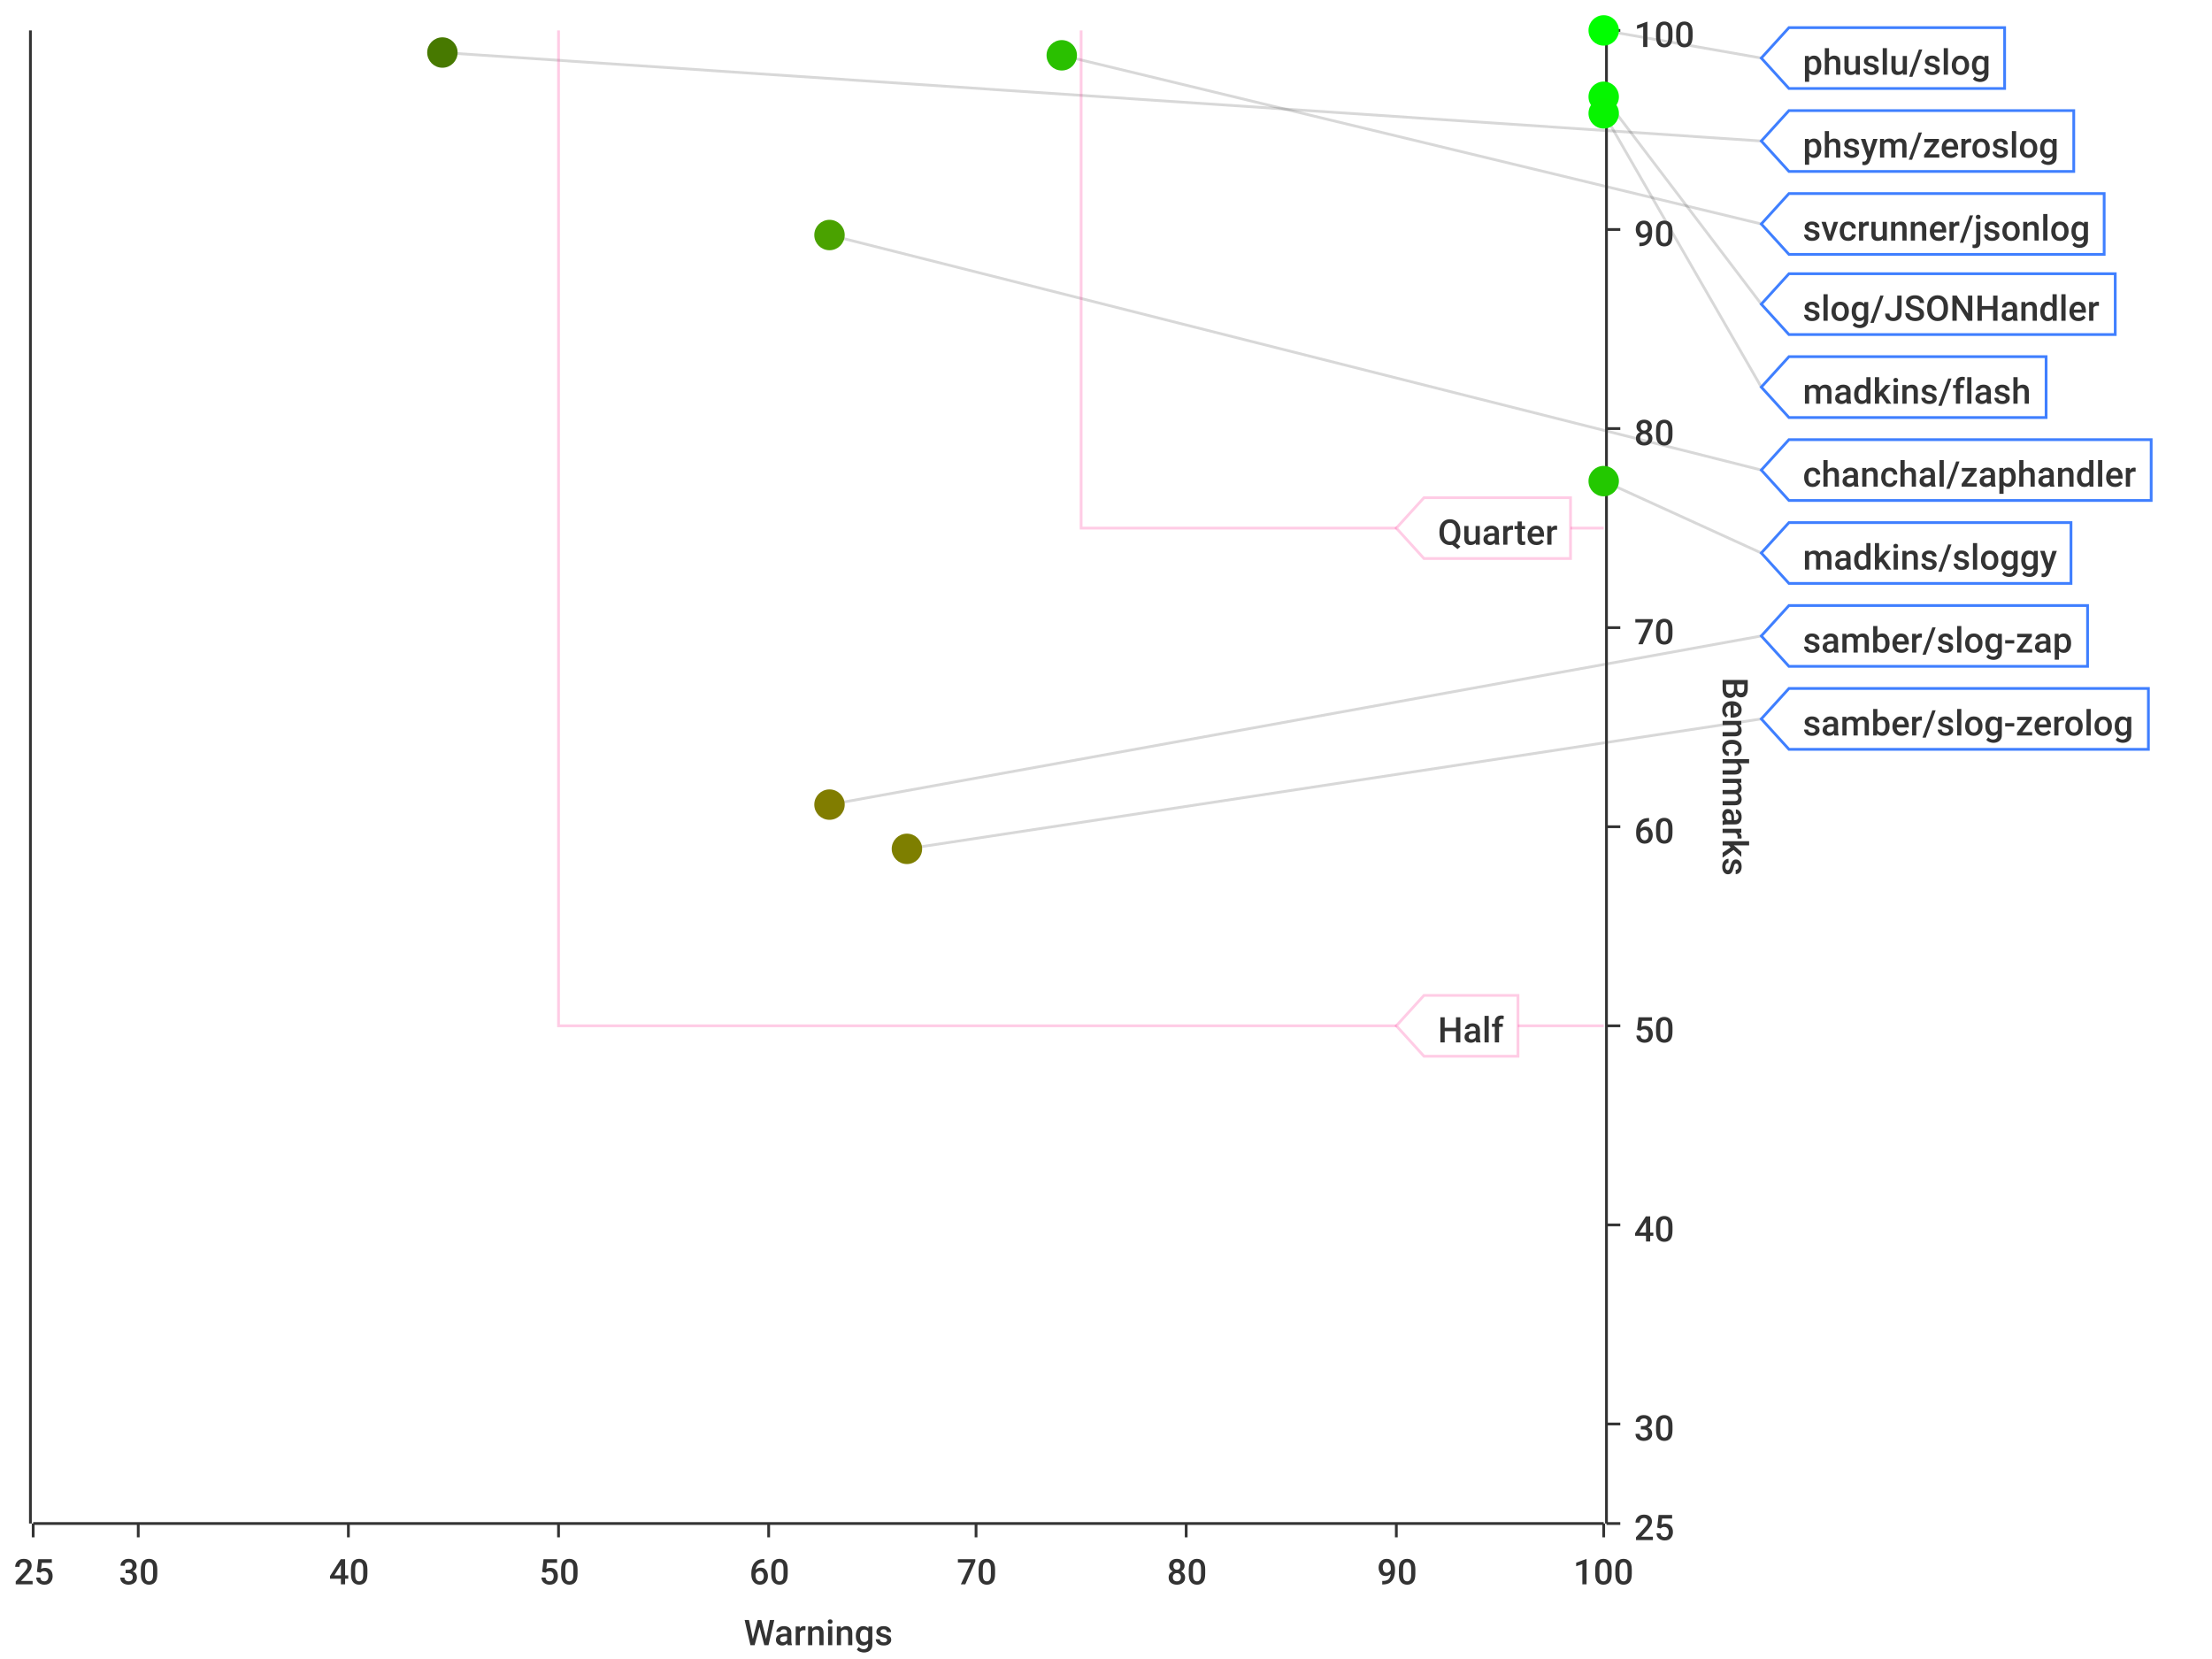
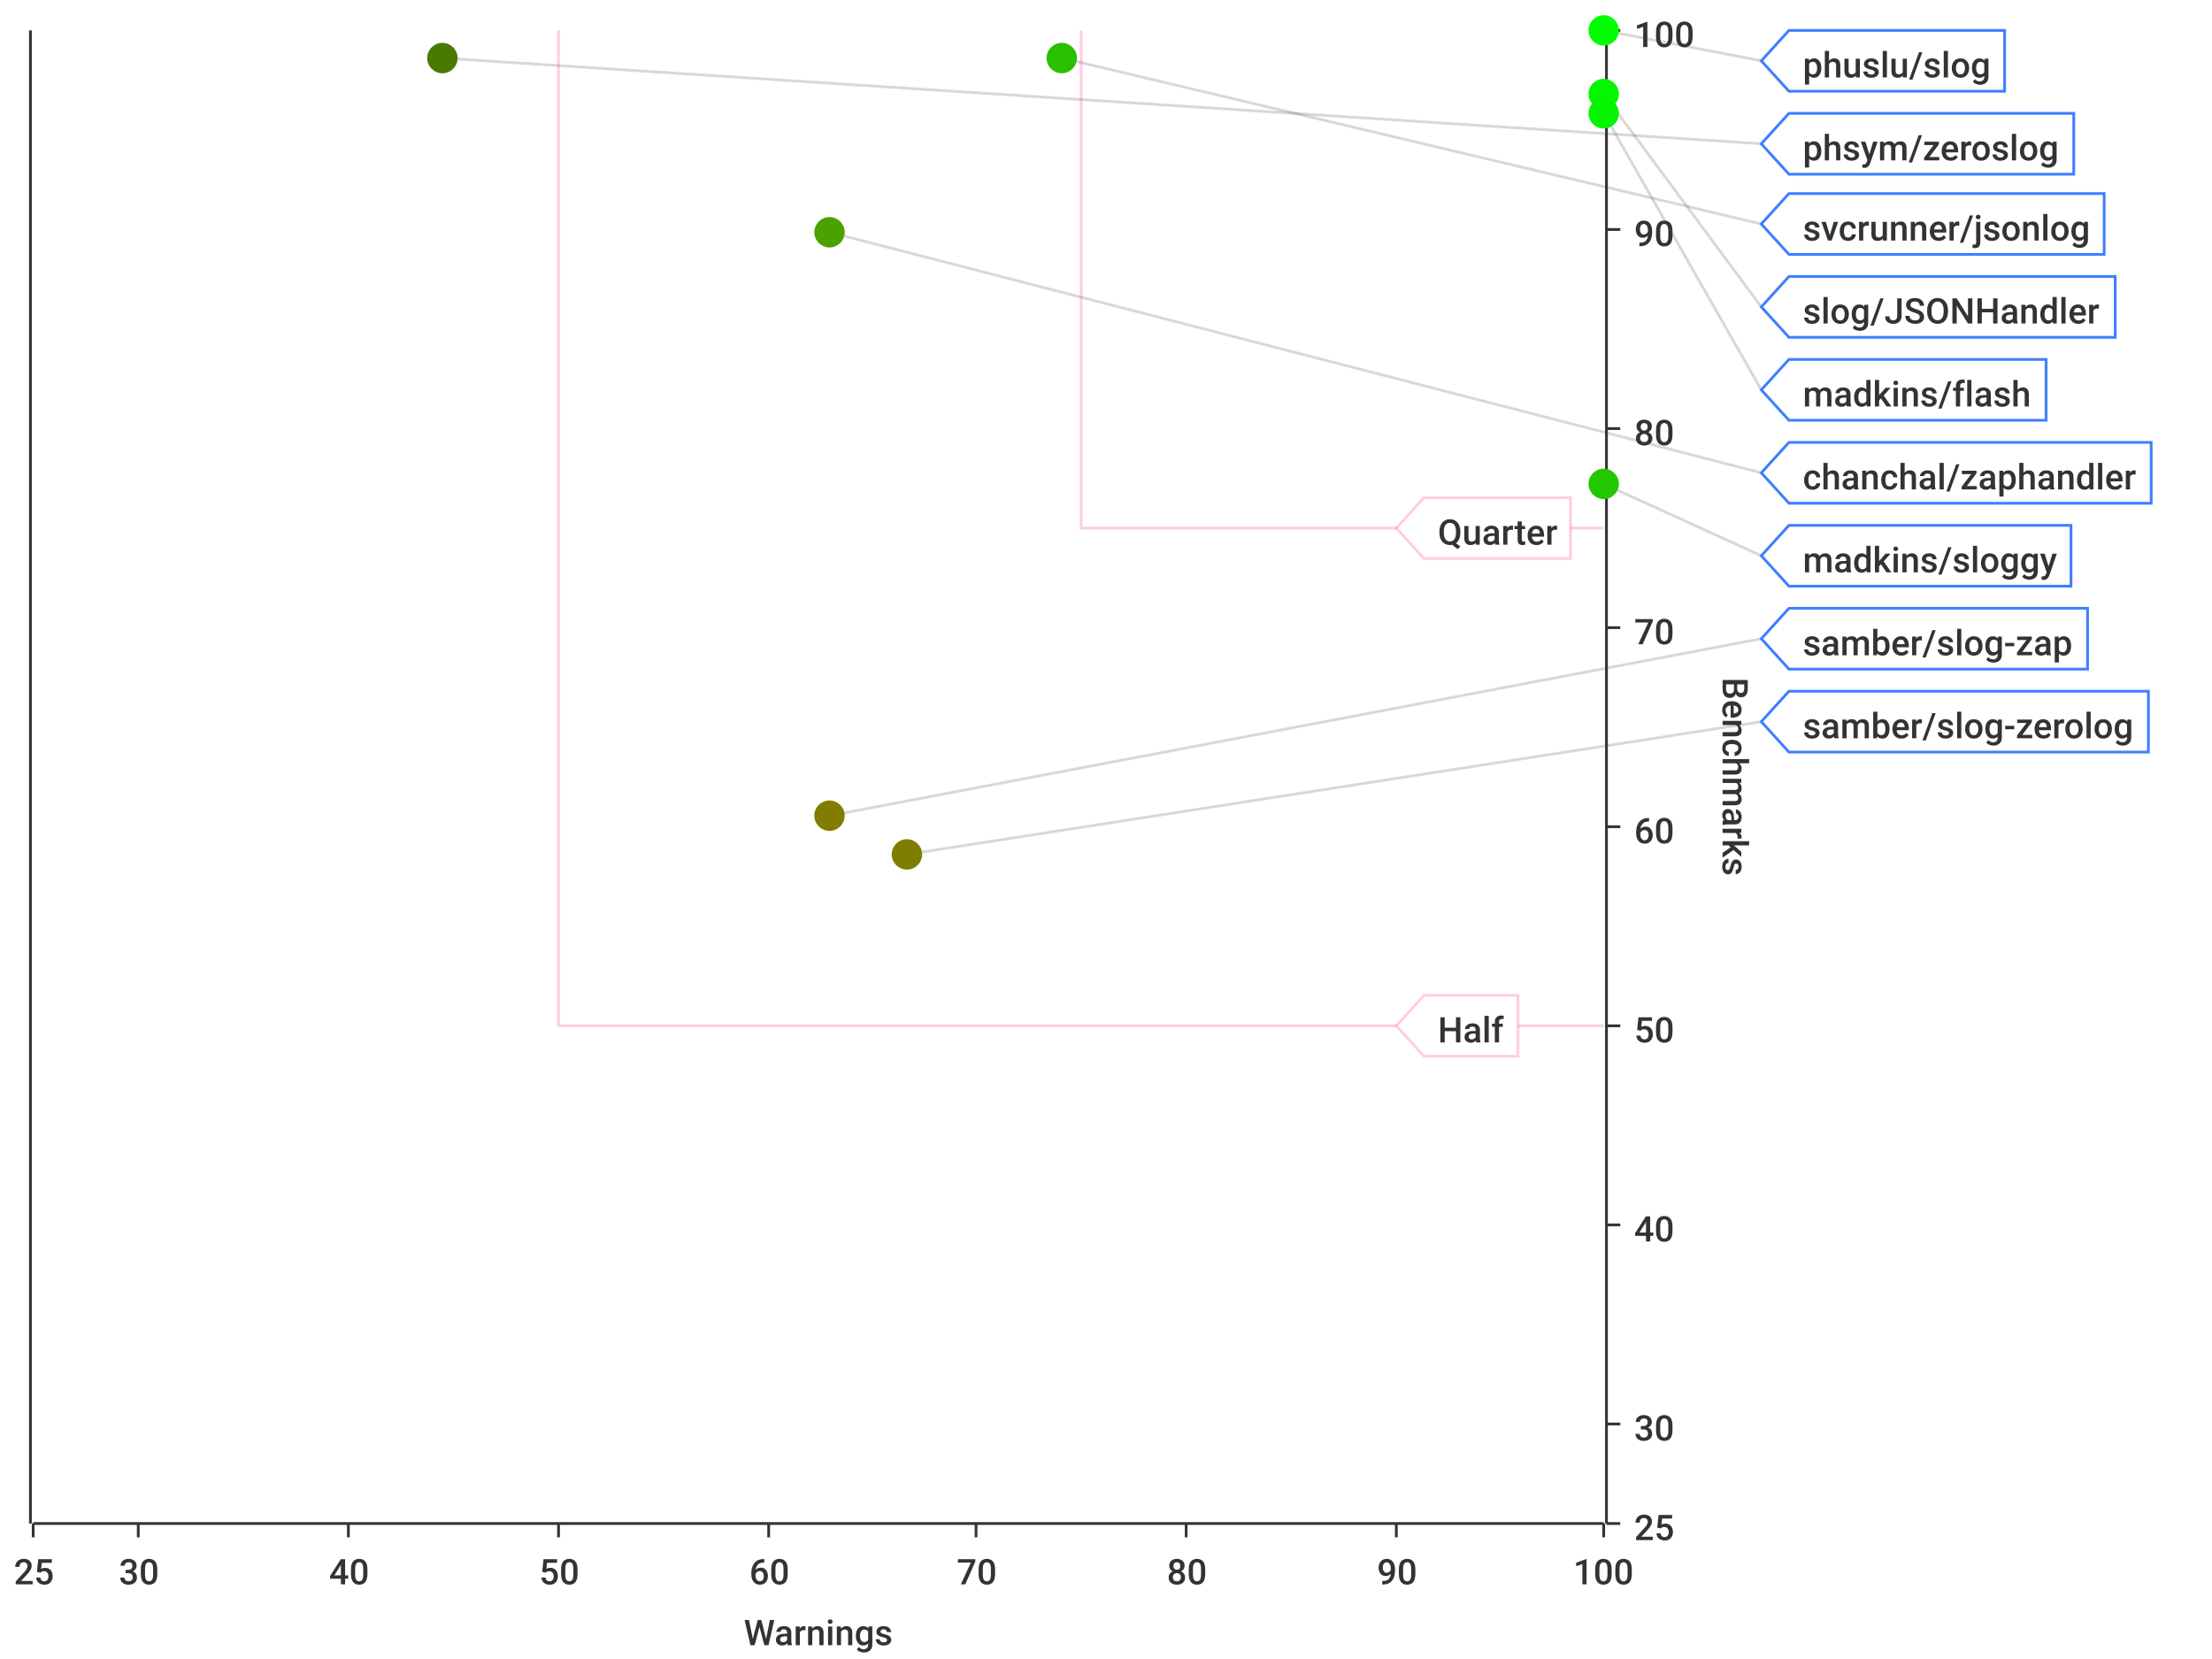
<svg xmlns="http://www.w3.org/2000/svg" width="800" height="600">\n<path d="M 0 0 L 800 0 L 800 600 L 0 600 L 0 0" style="stroke-width:0;stroke:rgba(255,255,255,1.0);fill:rgba(255,255,255,1.0)" />
  <path d="M 12 11 L 580 11 L 580 551 L 12 551 L 12 11" style="stroke-width:0;stroke:rgba(255,255,255,1.0);fill:rgba(255,255,255,1.0)" />
  <path d="M 12 551 L 580 551" style="stroke-width:1;stroke:rgba(51,51,51,1.0);fill:none" />
  <path d="M 12 551 L 12 556" style="stroke-width:1;stroke:rgba(51,51,51,1.0);fill:none" />
  <text x="5" y="573" style="stroke-width:0;stroke:none;fill:rgba(51,51,51,1.0);font-size:12.8px;font-family:'Roboto Medium',sans-serif">25</text>
  <path d="M 50 551 L 50 556" style="stroke-width:1;stroke:rgba(51,51,51,1.0);fill:none" />
  <text x="43" y="573" style="stroke-width:0;stroke:none;fill:rgba(51,51,51,1.0);font-size:12.8px;font-family:'Roboto Medium',sans-serif">30</text>
  <path d="M 126 551 L 126 556" style="stroke-width:1;stroke:rgba(51,51,51,1.0);fill:none" />
  <text x="119" y="573" style="stroke-width:0;stroke:none;fill:rgba(51,51,51,1.0);font-size:12.8px;font-family:'Roboto Medium',sans-serif">40</text>
  <path d="M 202 551 L 202 556" style="stroke-width:1;stroke:rgba(51,51,51,1.0);fill:none" />
  <text x="195" y="573" style="stroke-width:0;stroke:none;fill:rgba(51,51,51,1.0);font-size:12.8px;font-family:'Roboto Medium',sans-serif">50</text>
  <path d="M 278 551 L 278 556" style="stroke-width:1;stroke:rgba(51,51,51,1.0);fill:none" />
  <text x="271" y="573" style="stroke-width:0;stroke:none;fill:rgba(51,51,51,1.0);font-size:12.8px;font-family:'Roboto Medium',sans-serif">60</text>
  <path d="M 353 551 L 353 556" style="stroke-width:1;stroke:rgba(51,51,51,1.0);fill:none" />
  <text x="346" y="573" style="stroke-width:0;stroke:none;fill:rgba(51,51,51,1.0);font-size:12.8px;font-family:'Roboto Medium',sans-serif">70</text>
  <path d="M 429 551 L 429 556" style="stroke-width:1;stroke:rgba(51,51,51,1.0);fill:none" />
  <text x="422" y="573" style="stroke-width:0;stroke:none;fill:rgba(51,51,51,1.0);font-size:12.8px;font-family:'Roboto Medium',sans-serif">80</text>
  <path d="M 505 551 L 505 556" style="stroke-width:1;stroke:rgba(51,51,51,1.0);fill:none" />
  <text x="498" y="573" style="stroke-width:0;stroke:none;fill:rgba(51,51,51,1.0);font-size:12.8px;font-family:'Roboto Medium',sans-serif">90</text>
  <path d="M 580 551 L 580 556" style="stroke-width:1;stroke:rgba(51,51,51,1.0);fill:none" />
  <text x="569" y="573" style="stroke-width:0;stroke:none;fill:rgba(51,51,51,1.0);font-size:12.8px;font-family:'Roboto Medium',sans-serif">100</text>
  <text x="269" y="595" style="stroke-width:0;stroke:none;fill:rgba(51,51,51,1.0);font-size:12.8px;font-family:'Roboto Medium',sans-serif">Warnings</text>
  <path d="M 50 551 L 50 11" style="stroke-width:0;stroke:none;fill:none" />
  <path d="M 126 551 L 126 11" style="stroke-width:0;stroke:none;fill:none" />
  <path d="M 202 551 L 202 11" style="stroke-width:0;stroke:none;fill:none" />
  <path d="M 278 551 L 278 11" style="stroke-width:0;stroke:none;fill:none" />
  <path d="M 353 551 L 353 11" style="stroke-width:0;stroke:none;fill:none" />
  <path d="M 429 551 L 429 11" style="stroke-width:0;stroke:none;fill:none" />
  <path d="M 505 551 L 505 11" style="stroke-width:0;stroke:none;fill:none" />
  <path d="M 581 551 L 581 11" style="stroke-width:1;stroke:rgba(51,51,51,1.0);fill:none" />
  <path d="M 581 551 L 586 551" style="stroke-width:1;stroke:rgba(51,51,51,1.0);fill:none" />
  <text x="591" y="557" style="stroke-width:0;stroke:none;fill:rgba(51,51,51,1.0);font-size:12.8px;font-family:'Roboto Medium',sans-serif">25</text>
  <path d="M 581 515 L 586 515" style="stroke-width:1;stroke:rgba(51,51,51,1.0);fill:none" />
  <text x="591" y="521" style="stroke-width:0;stroke:none;fill:rgba(51,51,51,1.0);font-size:12.8px;font-family:'Roboto Medium',sans-serif">30</text>
  <path d="M 581 443 L 586 443" style="stroke-width:1;stroke:rgba(51,51,51,1.0);fill:none" />
  <text x="591" y="449" style="stroke-width:0;stroke:none;fill:rgba(51,51,51,1.0);font-size:12.8px;font-family:'Roboto Medium',sans-serif">40</text>
  <path d="M 581 371 L 586 371" style="stroke-width:1;stroke:rgba(51,51,51,1.0);fill:none" />
  <text x="591" y="377" style="stroke-width:0;stroke:none;fill:rgba(51,51,51,1.0);font-size:12.8px;font-family:'Roboto Medium',sans-serif">50</text>
  <path d="M 581 299 L 586 299" style="stroke-width:1;stroke:rgba(51,51,51,1.0);fill:none" />
  <text x="591" y="305" style="stroke-width:0;stroke:none;fill:rgba(51,51,51,1.0);font-size:12.8px;font-family:'Roboto Medium',sans-serif">60</text>
  <path d="M 581 227 L 586 227" style="stroke-width:1;stroke:rgba(51,51,51,1.0);fill:none" />
  <text x="591" y="233" style="stroke-width:0;stroke:none;fill:rgba(51,51,51,1.0);font-size:12.8px;font-family:'Roboto Medium',sans-serif">70</text>
  <path d="M 581 155 L 586 155" style="stroke-width:1;stroke:rgba(51,51,51,1.0);fill:none" />
  <text x="591" y="161" style="stroke-width:0;stroke:none;fill:rgba(51,51,51,1.0);font-size:12.8px;font-family:'Roboto Medium',sans-serif">80</text>
  <path d="M 581 83 L 586 83" style="stroke-width:1;stroke:rgba(51,51,51,1.0);fill:none" />
  <text x="591" y="89" style="stroke-width:0;stroke:none;fill:rgba(51,51,51,1.0);font-size:12.8px;font-family:'Roboto Medium',sans-serif">90</text>
  <path d="M 581 11 L 586 11" style="stroke-width:1;stroke:rgba(51,51,51,1.0);fill:none" />
  <text x="591" y="17" style="stroke-width:0;stroke:none;fill:rgba(51,51,51,1.0);font-size:12.8px;font-family:'Roboto Medium',sans-serif">100</text>
  <text x="623" y="245" style="stroke-width:0;stroke:none;fill:rgba(51,51,51,1.0);font-size:12.8px;font-family:'Roboto Medium',sans-serif" transform="rotate(90.00,623,245)">Benchmarks</text>
  <path d="M 12 731 L 580 731" style="stroke-width:0;stroke:none;fill:none" />
  <path d="M 12 515 L 580 515" style="stroke-width:0;stroke:none;fill:none" />
  <path d="M 12 443 L 580 443" style="stroke-width:0;stroke:none;fill:none" />
  <path d="M 12 371 L 580 371" style="stroke-width:0;stroke:none;fill:none" />
  <path d="M 12 299 L 580 299" style="stroke-width:0;stroke:none;fill:none" />
  <path d="M 12 227 L 580 227" style="stroke-width:0;stroke:none;fill:none" />
  <path d="M 12 155 L 580 155" style="stroke-width:0;stroke:none;fill:none" />
  <path d="M 12 83 L 580 83" style="stroke-width:0;stroke:none;fill:none" />
  <path d="M 11 551 L 11 11" style="stroke-width:1;stroke:rgba(51,51,51,1.0);fill:none" />
  <path d="M 11 -9223372036854775257 L 6 -9223372036854775257" style="stroke-width:1;stroke:rgba(51,51,51,1.0);fill:none" />
  <text x="-25" y="-9223372036854775251" style="stroke-width:0;stroke:none;fill:rgba(51,51,51,1.0);font-size:12.8px;font-family:'Roboto Medium',sans-serif">0.00</text>
  <path d="M 11 -9223372036854775257 L 6 -9223372036854775257" style="stroke-width:1;stroke:rgba(51,51,51,1.0);fill:none" />
  <text x="-25" y="-9223372036854775251" style="stroke-width:0;stroke:none;fill:rgba(51,51,51,1.0);font-size:12.8px;font-family:'Roboto Medium',sans-serif">0.00</text>
  <path d="M 11 -9223372036854775257 L 6 -9223372036854775257" style="stroke-width:1;stroke:rgba(51,51,51,1.0);fill:none" />
  <text x="-25" y="-9223372036854775251" style="stroke-width:0;stroke:none;fill:rgba(51,51,51,1.0);font-size:12.8px;font-family:'Roboto Medium',sans-serif">0.00</text>
  <path d="M 11 -9223372036854775257 L 6 -9223372036854775257" style="stroke-width:1;stroke:rgba(51,51,51,1.0);fill:none" />
  <text x="-25" y="-9223372036854775251" style="stroke-width:0;stroke:none;fill:rgba(51,51,51,1.0);font-size:12.8px;font-family:'Roboto Medium',sans-serif">0.00</text>
  <path d="M 11 -9223372036854775257 L 6 -9223372036854775257" style="stroke-width:1;stroke:rgba(51,51,51,1.0);fill:none" />
  <text x="-25" y="-9223372036854775251" style="stroke-width:0;stroke:none;fill:rgba(51,51,51,1.0);font-size:12.8px;font-family:'Roboto Medium',sans-serif">0.00</text>
  <path d="M 11 -9223372036854775257 L 6 -9223372036854775257" style="stroke-width:1;stroke:rgba(51,51,51,1.0);fill:none" />
  <text x="-25" y="-9223372036854775251" style="stroke-width:0;stroke:none;fill:rgba(51,51,51,1.0);font-size:12.8px;font-family:'Roboto Medium',sans-serif">0.00</text>
  <path d="M 11 -9223372036854775257 L 6 -9223372036854775257" style="stroke-width:1;stroke:rgba(51,51,51,1.0);fill:none" />
  <text x="-25" y="-9223372036854775251" style="stroke-width:0;stroke:none;fill:rgba(51,51,51,1.0);font-size:12.8px;font-family:'Roboto Medium',sans-serif">0.00</text>
  <path d="M 11 -9223372036854775257 L 6 -9223372036854775257" style="stroke-width:1;stroke:rgba(51,51,51,1.0);fill:none" />
  <text x="-25" y="-9223372036854775251" style="stroke-width:0;stroke:none;fill:rgba(51,51,51,1.0);font-size:12.8px;font-family:'Roboto Medium',sans-serif">0.00</text>
  <path d="M 11 -9223372036854775257 L 6 -9223372036854775257" style="stroke-width:1;stroke:rgba(51,51,51,1.0);fill:none" />
  <text x="-25" y="-9223372036854775251" style="stroke-width:0;stroke:none;fill:rgba(51,51,51,1.0);font-size:12.8px;font-family:'Roboto Medium',sans-serif">0.00</text>
  <path d="M 11 -9223372036854775257 L 6 -9223372036854775257" style="stroke-width:1;stroke:rgba(51,51,51,1.0);fill:none" />
  <text x="-25" y="-9223372036854775251" style="stroke-width:0;stroke:none;fill:rgba(51,51,51,1.0);font-size:12.8px;font-family:'Roboto Medium',sans-serif">0.00</text>
  <path d="M 11 -9223372036854775257 L 6 -9223372036854775257" style="stroke-width:1;stroke:rgba(51,51,51,1.0);fill:none" />
  <text x="-25" y="-9223372036854775251" style="stroke-width:0;stroke:none;fill:rgba(51,51,51,1.0);font-size:12.8px;font-family:'Roboto Medium',sans-serif">0.00</text>
  <path d="M 11 -9223372036854775257 L 6 -9223372036854775257" style="stroke-width:1;stroke:rgba(51,51,51,1.0);fill:none" />
  <text x="-25" y="-9223372036854775251" style="stroke-width:0;stroke:none;fill:rgba(51,51,51,1.0);font-size:12.8px;font-family:'Roboto Medium',sans-serif">0.00</text>
  <path d="M 11 -9223372036854775257 L 6 -9223372036854775257" style="stroke-width:1;stroke:rgba(51,51,51,1.0);fill:none" />
  <text x="-25" y="-9223372036854775251" style="stroke-width:0;stroke:none;fill:rgba(51,51,51,1.0);font-size:12.8px;font-family:'Roboto Medium',sans-serif">0.00</text>
  <path d="M 11 -9223372036854775257 L 6 -9223372036854775257" style="stroke-width:1;stroke:rgba(51,51,51,1.0);fill:none" />
  <text x="-25" y="-9223372036854775251" style="stroke-width:0;stroke:none;fill:rgba(51,51,51,1.0);font-size:12.8px;font-family:'Roboto Medium',sans-serif">0.00</text>
  <path d="M 11 -9223372036854775257 L 6 -9223372036854775257" style="stroke-width:1;stroke:rgba(51,51,51,1.0);fill:none" />
  <text x="-25" y="-9223372036854775251" style="stroke-width:0;stroke:none;fill:rgba(51,51,51,1.0);font-size:12.8px;font-family:'Roboto Medium',sans-serif">0.00</text>
  <path d="M 12 -9223372036854775257 L 580 -9223372036854775257" style="stroke-width:0;stroke:none;fill:none" />
  <path d="M 12 -9223372036854775257 L 580 -9223372036854775257" style="stroke-width:0;stroke:none;fill:none" />
  <path d="M 12 -9223372036854775257 L 580 -9223372036854775257" style="stroke-width:0;stroke:none;fill:none" />
  <path d="M 12 -9223372036854775257 L 580 -9223372036854775257" style="stroke-width:0;stroke:none;fill:none" />
  <path d="M 12 -9223372036854775257 L 580 -9223372036854775257" style="stroke-width:0;stroke:none;fill:none" />
  <path d="M 12 -9223372036854775257 L 580 -9223372036854775257" style="stroke-width:0;stroke:none;fill:none" />
  <path d="M 12 -9223372036854775257 L 580 -9223372036854775257" style="stroke-width:0;stroke:none;fill:none" />
  <path d="M 12 -9223372036854775257 L 580 -9223372036854775257" style="stroke-width:0;stroke:none;fill:none" />
  <path d="M 12 -9223372036854775257 L 580 -9223372036854775257" style="stroke-width:0;stroke:none;fill:none" />
  <path d="M 12 -9223372036854775257 L 580 -9223372036854775257" style="stroke-width:0;stroke:none;fill:none" />
  <path d="M 12 -9223372036854775257 L 580 -9223372036854775257" style="stroke-width:0;stroke:none;fill:none" />
  <path d="M 12 -9223372036854775257 L 580 -9223372036854775257" style="stroke-width:0;stroke:none;fill:none" />
  <path d="M 12 -9223372036854775257 L 580 -9223372036854775257" style="stroke-width:0;stroke:none;fill:none" />
  <path d="M 12 -9223372036854775257 L 580 -9223372036854775257" style="stroke-width:0;stroke:none;fill:none" />
-   <path d="M 580 11 L 637 21" style="stroke-width:1;stroke:rgba(63,63,63,0.2);fill:none" />
-   <path d="M 160 19 L 637 51" style="stroke-width:1;stroke:rgba(63,63,63,0.2);fill:none" />
-   <path d="M 384 20 L 637 81" style="stroke-width:1;stroke:rgba(63,63,63,0.2);fill:none" />
-   <path d="M 580 35 L 637 110" style="stroke-width:1;stroke:rgba(63,63,63,0.2);fill:none" />
-   <path d="M 580 41 L 637 140" style="stroke-width:1;stroke:rgba(63,63,63,0.2);fill:none" />
-   <path d="M 300 85 L 637 170" style="stroke-width:1;stroke:rgba(63,63,63,0.2);fill:none" />
-   <path d="M 580 174 L 637 200" style="stroke-width:1;stroke:rgba(63,63,63,0.2);fill:none" />
-   <path d="M 300 291 L 637 230" style="stroke-width:1;stroke:rgba(63,63,63,0.2);fill:none" />
-   <path d="M 328 307 L 637 260" style="stroke-width:1;stroke:rgba(63,63,63,0.2);fill:none" />
+   <path d="M 580 11 L 637 22" style="stroke-width:1;stroke:rgba(63,63,63,0.2);fill:none" />
+   <path d="M 160 21 L 637 52" style="stroke-width:1;stroke:rgba(63,63,63,0.2);fill:none" />
+   <path d="M 384 21 L 637 81" style="stroke-width:1;stroke:rgba(63,63,63,0.2);fill:none" />
+   <path d="M 580 34 L 637 111" style="stroke-width:1;stroke:rgba(63,63,63,0.2);fill:none" />
+   <path d="M 580 41 L 637 141" style="stroke-width:1;stroke:rgba(63,63,63,0.2);fill:none" />
+   <path d="M 300 84 L 637 171" style="stroke-width:1;stroke:rgba(63,63,63,0.2);fill:none" />
+   <path d="M 580 175 L 637 201" style="stroke-width:1;stroke:rgba(63,63,63,0.2);fill:none" />
+   <path d="M 300 295 L 637 231" style="stroke-width:1;stroke:rgba(63,63,63,0.2);fill:none" />
+   <path d="M 328 309 L 637 261" style="stroke-width:1;stroke:rgba(63,63,63,0.2);fill:none" />
  <path d="M 202 11 L 202 371 L 580 371" style="stroke-width:1;stroke:rgba(255,0,127,0.2);fill:none" />
  <path d="M 391 11 L 391 191 L 580 191" style="stroke-width:1;stroke:rgba(255,0,127,0.2);fill:none" />
  <path d="M 505 371 L 515 360 L 549 360 L 549 382 L 515 382 L 505 371 Z" style="stroke-width:1;stroke:rgba(255,0,127,0.2);fill:rgba(255,255,255,1.0)" />
  <text x="520" y="377" style="stroke-width:0;stroke:none;fill:rgba(51,51,51,1.0);font-size:12.8px;font-family:'Roboto Medium',sans-serif">Half</text>
  <path d="M 505 191 L 515 180 L 568 180 L 568 202 L 515 202 L 505 191 Z" style="stroke-width:1;stroke:rgba(255,0,127,0.2);fill:rgba(255,255,255,1.0)" />
  <text x="520" y="197" style="stroke-width:0;stroke:none;fill:rgba(51,51,51,1.0);font-size:12.8px;font-family:'Roboto Medium',sans-serif">Quarter</text>
  <circle cx="580" cy="11" r="5" style="stroke-width:1;stroke:rgba(0,255,0,1.0);fill:rgba(0,255,0,1.0)" />
  <path d="" style="stroke-width:1;stroke:rgba(0,255,0,1.0);fill:rgba(0,255,0,1.0)" />
-   <circle cx="160" cy="19" r="5" style="stroke-width:1;stroke:rgba(71,121,0,1.0);fill:rgba(71,121,0,1.0)" />
-   <path d="" style="stroke-width:1;stroke:rgba(71,121,0,1.0);fill:rgba(71,121,0,1.0)" />
-   <circle cx="384" cy="20" r="5" style="stroke-width:1;stroke:rgba(42,192,0,1.0);fill:rgba(42,192,0,1.0)" />
+   <circle cx="160" cy="21" r="5" style="stroke-width:1;stroke:rgba(72,121,0,1.0);fill:rgba(72,121,0,1.0)" />
+   <path d="" style="stroke-width:1;stroke:rgba(72,121,0,1.0);fill:rgba(72,121,0,1.0)" />
+   <circle cx="384" cy="21" r="5" style="stroke-width:1;stroke:rgba(42,192,0,1.0);fill:rgba(42,192,0,1.0)" />
  <path d="" style="stroke-width:1;stroke:rgba(42,192,0,1.0);fill:rgba(42,192,0,1.0)" />
-   <circle cx="580" cy="35" r="5" style="stroke-width:1;stroke:rgba(5,246,0,1.0);fill:rgba(5,246,0,1.0)" />
-   <path d="" style="stroke-width:1;stroke:rgba(5,246,0,1.0);fill:rgba(5,246,0,1.0)" />
+   <circle cx="580" cy="34" r="5" style="stroke-width:1;stroke:rgba(5,247,0,1.0);fill:rgba(5,247,0,1.0)" />
+   <path d="" style="stroke-width:1;stroke:rgba(5,247,0,1.0);fill:rgba(5,247,0,1.0)" />
  <circle cx="580" cy="41" r="5" style="stroke-width:1;stroke:rgba(7,244,0,1.0);fill:rgba(7,244,0,1.0)" />
  <path d="" style="stroke-width:1;stroke:rgba(7,244,0,1.0);fill:rgba(7,244,0,1.0)" />
-   <circle cx="300" cy="85" r="5" style="stroke-width:1;stroke:rgba(74,162,0,1.0);fill:rgba(74,162,0,1.0)" />
+   <circle cx="300" cy="84" r="5" style="stroke-width:1;stroke:rgba(74,162,0,1.0);fill:rgba(74,162,0,1.0)" />
  <path d="" style="stroke-width:1;stroke:rgba(74,162,0,1.0);fill:rgba(74,162,0,1.0)" />
-   <circle cx="580" cy="174" r="5" style="stroke-width:1;stroke:rgba(35,200,0,1.0);fill:rgba(35,200,0,1.0)" />
+   <circle cx="580" cy="175" r="5" style="stroke-width:1;stroke:rgba(35,200,0,1.0);fill:rgba(35,200,0,1.0)" />
  <path d="" style="stroke-width:1;stroke:rgba(35,200,0,1.0);fill:rgba(35,200,0,1.0)" />
-   <circle cx="300" cy="291" r="5" style="stroke-width:1;stroke:rgba(129,125,0,1.0);fill:rgba(129,125,0,1.0)" />
-   <path d="" style="stroke-width:1;stroke:rgba(129,125,0,1.0);fill:rgba(129,125,0,1.0)" />
-   <circle cx="328" cy="307" r="5" style="stroke-width:1;stroke:rgba(126,127,0,1.0);fill:rgba(126,127,0,1.0)" />
+   <circle cx="300" cy="295" r="5" style="stroke-width:1;stroke:rgba(130,124,0,1.0);fill:rgba(130,124,0,1.0)" />
+   <path d="" style="stroke-width:1;stroke:rgba(130,124,0,1.0);fill:rgba(130,124,0,1.0)" />
+   <circle cx="328" cy="309" r="5" style="stroke-width:1;stroke:rgba(126,127,0,1.0);fill:rgba(126,127,0,1.0)" />
  <path d="" style="stroke-width:1;stroke:rgba(126,127,0,1.0);fill:rgba(126,127,0,1.0)" />
-   <path d="M 637 21 L 647 10 L 725 10 L 725 32 L 647 32 L 637 21 Z" style="stroke-width:1;stroke:rgba(63,127,255,1.0);fill:rgba(255,255,255,1.0)" />
-   <text x="652" y="27" style="stroke-width:0;stroke:none;fill:rgba(51,51,51,1.0);font-size:12.8px;font-family:'Roboto Medium',sans-serif">phuslu/slog</text>
-   <path d="M 637 51 L 647 40 L 750 40 L 750 62 L 647 62 L 637 51 Z" style="stroke-width:1;stroke:rgba(63,127,255,1.0);fill:rgba(255,255,255,1.0)" />
-   <text x="652" y="57" style="stroke-width:0;stroke:none;fill:rgba(51,51,51,1.0);font-size:12.8px;font-family:'Roboto Medium',sans-serif">phsym/zeroslog</text>
+   <path d="M 637 22 L 647 11 L 725 11 L 725 33 L 647 33 L 637 22 Z" style="stroke-width:1;stroke:rgba(63,127,255,1.0);fill:rgba(255,255,255,1.0)" />
+   <text x="652" y="28" style="stroke-width:0;stroke:none;fill:rgba(51,51,51,1.0);font-size:12.8px;font-family:'Roboto Medium',sans-serif">phuslu/slog</text>
+   <path d="M 637 52 L 647 41 L 750 41 L 750 63 L 647 63 L 637 52 Z" style="stroke-width:1;stroke:rgba(63,127,255,1.0);fill:rgba(255,255,255,1.0)" />
+   <text x="652" y="58" style="stroke-width:0;stroke:none;fill:rgba(51,51,51,1.0);font-size:12.8px;font-family:'Roboto Medium',sans-serif">phsym/zeroslog</text>
  <path d="M 637 81 L 647 70 L 761 70 L 761 92 L 647 92 L 637 81 Z" style="stroke-width:1;stroke:rgba(63,127,255,1.0);fill:rgba(255,255,255,1.0)" />
  <text x="652" y="87" style="stroke-width:0;stroke:none;fill:rgba(51,51,51,1.0);font-size:12.8px;font-family:'Roboto Medium',sans-serif">svcrunner/jsonlog</text>
-   <path d="M 637 110 L 647 99 L 765 99 L 765 121 L 647 121 L 637 110 Z" style="stroke-width:1;stroke:rgba(63,127,255,1.0);fill:rgba(255,255,255,1.0)" />
-   <text x="652" y="116" style="stroke-width:0;stroke:none;fill:rgba(51,51,51,1.0);font-size:12.8px;font-family:'Roboto Medium',sans-serif">slog/JSONHandler</text>
-   <path d="M 637 140 L 647 129 L 740 129 L 740 151 L 647 151 L 637 140 Z" style="stroke-width:1;stroke:rgba(63,127,255,1.0);fill:rgba(255,255,255,1.0)" />
-   <text x="652" y="146" style="stroke-width:0;stroke:none;fill:rgba(51,51,51,1.0);font-size:12.8px;font-family:'Roboto Medium',sans-serif">madkins/flash</text>
-   <path d="M 637 170 L 647 159 L 778 159 L 778 181 L 647 181 L 637 170 Z" style="stroke-width:1;stroke:rgba(63,127,255,1.0);fill:rgba(255,255,255,1.0)" />
-   <text x="652" y="176" style="stroke-width:0;stroke:none;fill:rgba(51,51,51,1.0);font-size:12.8px;font-family:'Roboto Medium',sans-serif">chanchal/zaphandler</text>
-   <path d="M 637 200 L 647 189 L 749 189 L 749 211 L 647 211 L 637 200 Z" style="stroke-width:1;stroke:rgba(63,127,255,1.0);fill:rgba(255,255,255,1.0)" />
-   <text x="652" y="206" style="stroke-width:0;stroke:none;fill:rgba(51,51,51,1.0);font-size:12.8px;font-family:'Roboto Medium',sans-serif">madkins/sloggy</text>
-   <path d="M 637 230 L 647 219 L 755 219 L 755 241 L 647 241 L 637 230 Z" style="stroke-width:1;stroke:rgba(63,127,255,1.0);fill:rgba(255,255,255,1.0)" />
-   <text x="652" y="236" style="stroke-width:0;stroke:none;fill:rgba(51,51,51,1.0);font-size:12.8px;font-family:'Roboto Medium',sans-serif">samber/slog-zap</text>
-   <path d="M 637 260 L 647 249 L 777 249 L 777 271 L 647 271 L 637 260 Z" style="stroke-width:1;stroke:rgba(63,127,255,1.0);fill:rgba(255,255,255,1.0)" />
-   <text x="652" y="266" style="stroke-width:0;stroke:none;fill:rgba(51,51,51,1.0);font-size:12.8px;font-family:'Roboto Medium',sans-serif">samber/slog-zerolog</text>
+   <path d="M 637 111 L 647 100 L 765 100 L 765 122 L 647 122 L 637 111 Z" style="stroke-width:1;stroke:rgba(63,127,255,1.0);fill:rgba(255,255,255,1.0)" />
+   <text x="652" y="117" style="stroke-width:0;stroke:none;fill:rgba(51,51,51,1.0);font-size:12.8px;font-family:'Roboto Medium',sans-serif">slog/JSONHandler</text>
+   <path d="M 637 141 L 647 130 L 740 130 L 740 152 L 647 152 L 637 141 Z" style="stroke-width:1;stroke:rgba(63,127,255,1.0);fill:rgba(255,255,255,1.0)" />
+   <text x="652" y="147" style="stroke-width:0;stroke:none;fill:rgba(51,51,51,1.0);font-size:12.8px;font-family:'Roboto Medium',sans-serif">madkins/flash</text>
+   <path d="M 637 171 L 647 160 L 778 160 L 778 182 L 647 182 L 637 171 Z" style="stroke-width:1;stroke:rgba(63,127,255,1.0);fill:rgba(255,255,255,1.0)" />
+   <text x="652" y="177" style="stroke-width:0;stroke:none;fill:rgba(51,51,51,1.0);font-size:12.8px;font-family:'Roboto Medium',sans-serif">chanchal/zaphandler</text>
+   <path d="M 637 201 L 647 190 L 749 190 L 749 212 L 647 212 L 637 201 Z" style="stroke-width:1;stroke:rgba(63,127,255,1.0);fill:rgba(255,255,255,1.0)" />
+   <text x="652" y="207" style="stroke-width:0;stroke:none;fill:rgba(51,51,51,1.0);font-size:12.8px;font-family:'Roboto Medium',sans-serif">madkins/sloggy</text>
+   <path d="M 637 231 L 647 220 L 755 220 L 755 242 L 647 242 L 637 231 Z" style="stroke-width:1;stroke:rgba(63,127,255,1.0);fill:rgba(255,255,255,1.0)" />
+   <text x="652" y="237" style="stroke-width:0;stroke:none;fill:rgba(51,51,51,1.0);font-size:12.8px;font-family:'Roboto Medium',sans-serif">samber/slog-zap</text>
+   <path d="M 637 261 L 647 250 L 777 250 L 777 272 L 647 272 L 637 261 Z" style="stroke-width:1;stroke:rgba(63,127,255,1.0);fill:rgba(255,255,255,1.0)" />
+   <text x="652" y="267" style="stroke-width:0;stroke:none;fill:rgba(51,51,51,1.0);font-size:12.8px;font-family:'Roboto Medium',sans-serif">samber/slog-zerolog</text>
</svg>
